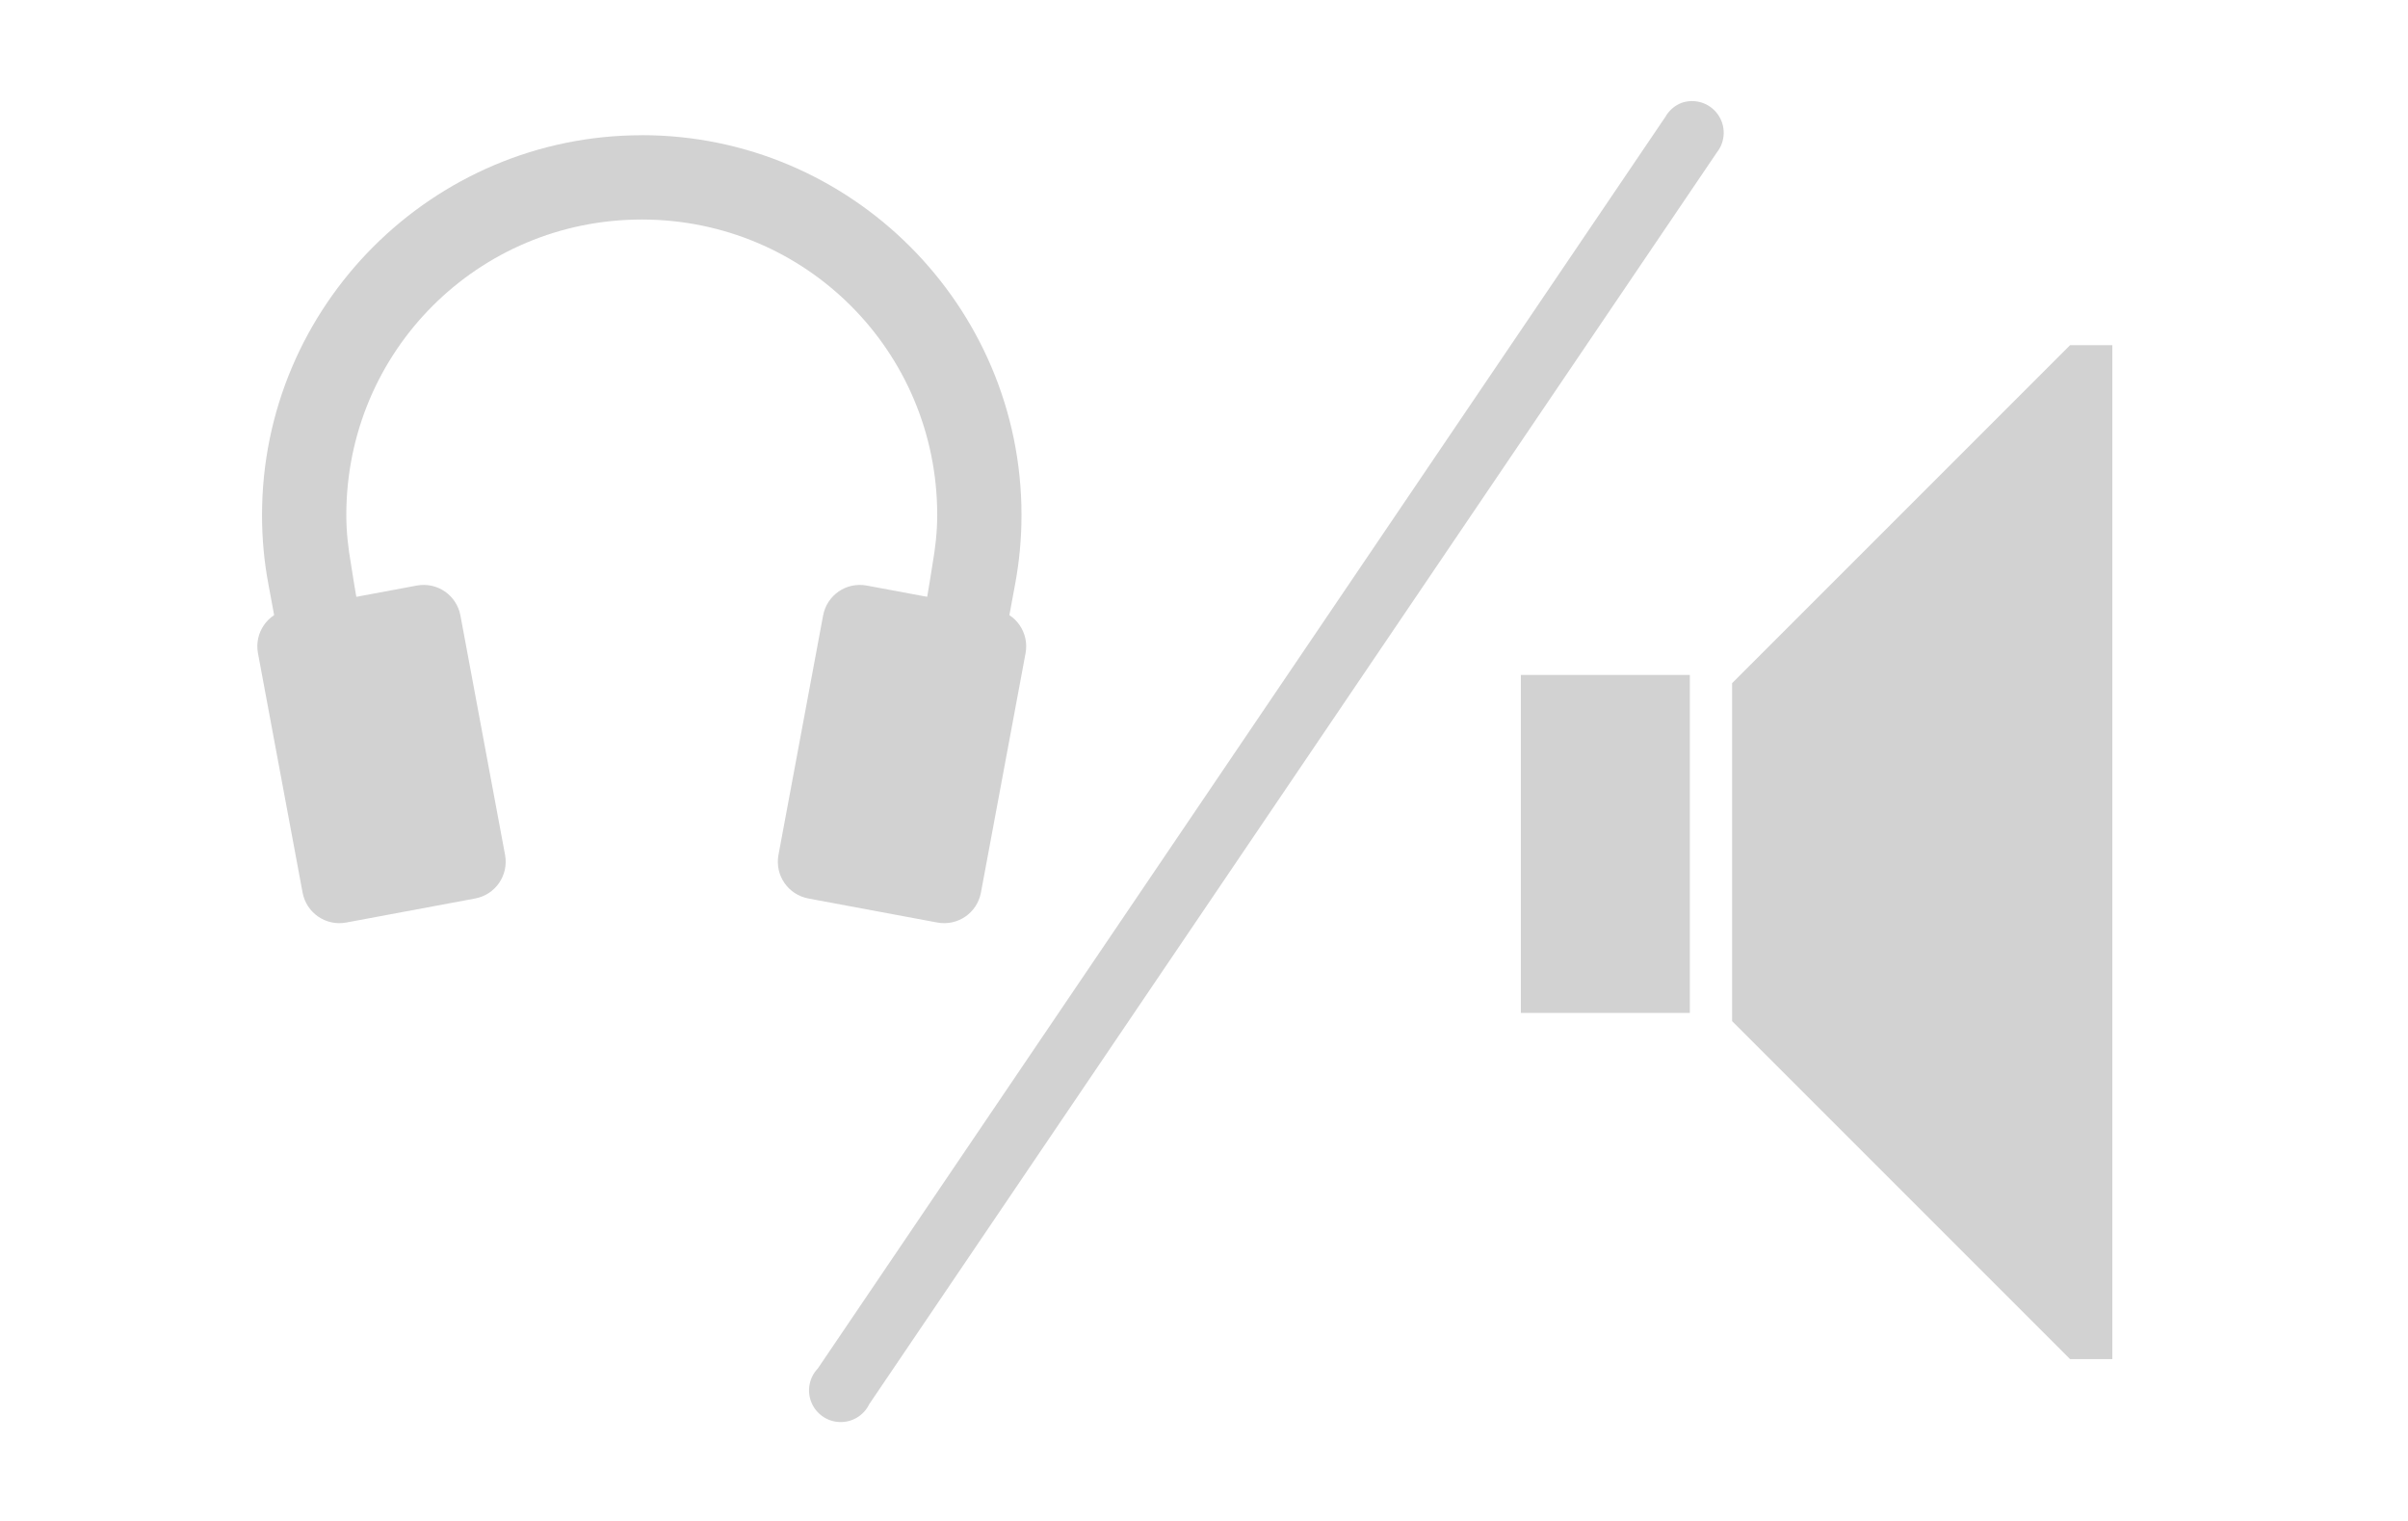
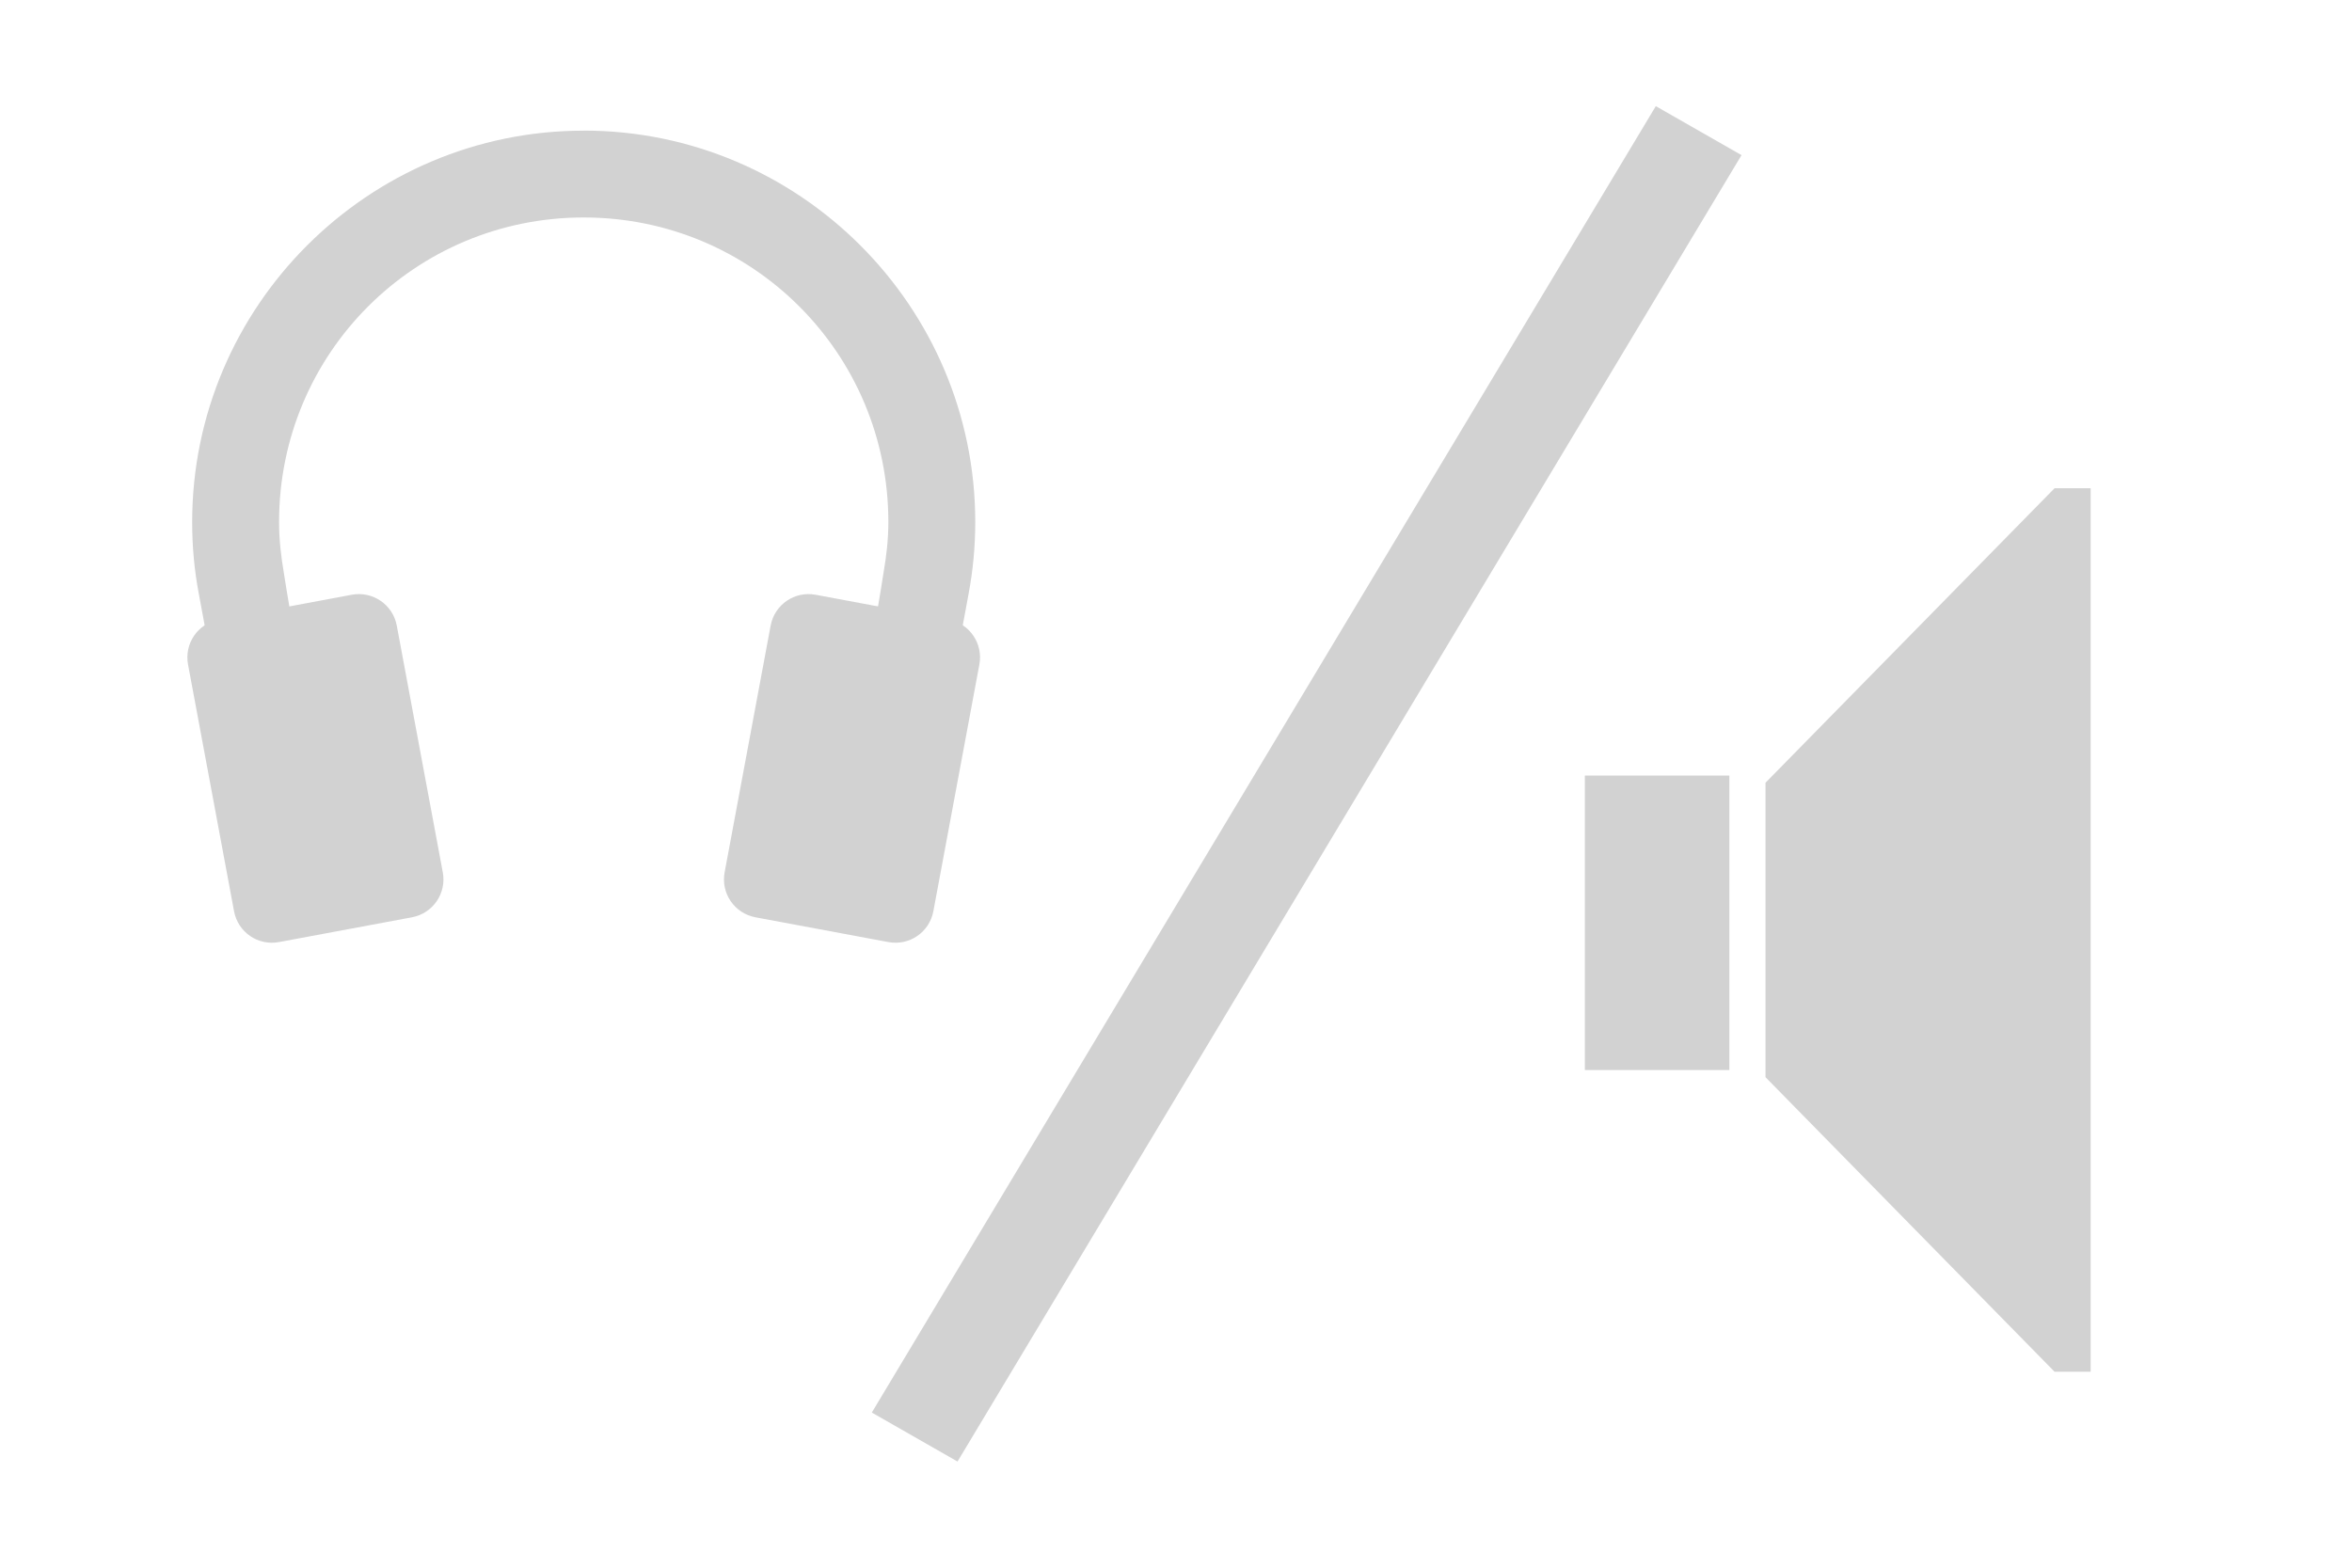
- <svg xmlns="http://www.w3.org/2000/svg" width="38" height="24">
-   <defs>
+ <svg xmlns="http://www.w3.org/2000/svg" version="1.1" width="36" height="24" id="svg11828">
+   <defs id="defs11830">
    <linearGradient id="a">
-       <stop offset="0" stop-color="#002464" />
-       <stop offset=".18" stop-color="#0872e9" />
-       <stop offset=".818" stop-color="#0872e9" />
-       <stop offset="1" stop-color="#002f64" />
+       <stop id="stop11833" style="stop-color:#002464;stop-opacity:1" offset="0" />
+       <stop id="stop11835" style="stop-color:#0872e9;stop-opacity:1" offset="0.18" />
+       <stop id="stop11837" style="stop-color:#0872e9;stop-opacity:1" offset="0.818" />
+       <stop id="stop11839" style="stop-color:#002f64;stop-opacity:1" offset="1" />
    </linearGradient>
    <linearGradient id="b">
-       <stop offset="0" stop-color="#002464" />
-       <stop offset=".18" stop-color="#0872e9" />
-       <stop offset=".818" stop-color="#0872e9" />
-       <stop offset="1" stop-color="#002f64" />
+       <stop id="stop11842" style="stop-color:#002464;stop-opacity:1" offset="0" />
+       <stop id="stop11844" style="stop-color:#0872e9;stop-opacity:1" offset="0.18" />
+       <stop id="stop11846" style="stop-color:#0872e9;stop-opacity:1" offset="0.818" />
+       <stop id="stop11848" style="stop-color:#002f64;stop-opacity:1" offset="1" />
    </linearGradient>
    <linearGradient id="c">
-       <stop offset="0" stop-color="#002464" />
-       <stop offset=".18" stop-color="#0872e9" />
-       <stop offset=".818" stop-color="#0872e9" />
-       <stop offset="1" stop-color="#002f64" />
+       <stop id="stop11851" style="stop-color:#002464;stop-opacity:1" offset="0" />
+       <stop id="stop11853" style="stop-color:#0872e9;stop-opacity:1" offset="0.18" />
+       <stop id="stop11855" style="stop-color:#0872e9;stop-opacity:1" offset="0.818" />
+       <stop id="stop11857" style="stop-color:#002f64;stop-opacity:1" offset="1" />
    </linearGradient>
  </defs>
-   <g fill="#d2d2d2">
-     <path d="M32.667 5.447l-5.333 5.333v5.333l5.333 5.333h.667V5.447h-.667zM24 10.65h2.667v5.333h-2.667zM4.544 9.619l2.033-.379c.322-.06.629.151.689.473l.704 3.776c.06.322-.151.629-.473.689l-2.033.379c-.322.06-.629-.151-.689-.473l-.704-3.776c-.06-.322.151-.629.473-.689z" />
-     <path d="M10.128 2.134c-3.302 0-5.993 2.69-5.993 5.993 0 .378.034.741.102 1.099.286 1.556.582 3.11.886 4.663l1.302-.249c-.281-1.589-.661-3.278-.886-4.737-.044-.254-.074-.507-.074-.776 0-2.584 2.079-4.663 4.663-4.663S14.79 5.543 14.79 8.126c0 .269-.03.522-.074.776-.225 1.459-.605 3.148-.886 4.737l1.302.249c.305-1.553.601-3.107.886-4.663.067-.358.102-.721.102-1.099 0-3.302-2.69-5.993-5.993-5.993z" style="text-indent:0;text-align:start;line-height:normal;text-transform:none;block-progression:tb;marker:none;-inkscape-font-specification:Sans" font-weight="400" color="#000" overflow="visible" font-family="Sans" />
-     <path d="M15.711 9.619l-2.033-.379c-.322-.06-.629.151-.689.473l-.704 3.776c-.06.322.151.629.473.689l2.033.379c.322.06.629-.151.689-.473l.704-3.776c.06-.322-.151-.629-.473-.689z" />
-     <path style="text-indent:0;text-align:start;line-height:normal;text-transform:none;block-progression:tb;marker:none;-inkscape-font-specification:Sans" d="M26.531 1.625a.5.5 0 0 0-.25.219l-13.375 19.75a.5.5 0 1 0 .812.562l13.375-19.75a.5.5 0 0 0-.562-.781z" font-weight="400" color="#000" overflow="visible" font-family="Sans" />
+   <path d="m 24.258,11.873 h 2.212 v 4.508 h -2.212 z m 7.189,-4.398 -4.424,4.508 v 4.508 L 31.447,21 H 32 V 7.475 h -0.553 z" id="path11885" style="fill:#d2d2d2;fill-opacity:1;stroke:none" />
+   <g transform="translate(-1.193677,-0.1337226)" id="g11891" style="fill:#d2d2d2;fill-opacity:1;stroke:none">
+     <path d="M 4.544,9.619 6.577,9.239 C 6.899,9.179 7.207,9.39 7.267,9.712 L 7.971,13.488 c 0.06,0.322 -0.151,0.629 -0.473,0.689 L 5.465,14.556 C 5.143,14.616 4.836,14.406 4.776,14.084 L 4.072,10.308 C 4.012,9.986 4.222,9.679 4.544,9.619 z" id="path11861" style="fill:#d2d2d2;fill-opacity:1;stroke:none" />
+     <path d="m 10.128,2.134 c -3.302,0 -5.993,2.69 -5.993,5.993 0,0.378 0.034,0.741 0.102,1.099 0.286,1.556 0.582,3.11 0.886,4.663 L 6.425,13.639 C 6.144,12.05 5.764,10.361 5.538,8.902 5.495,8.648 5.465,8.395 5.465,8.126 c 0,-2.584 2.079,-4.663 4.663,-4.663 2.584,0 4.663,2.079 4.663,4.663 0,0.269 -0.03,0.522 -0.074,0.776 -0.225,1.459 -0.605,3.148 -0.886,4.737 l 1.302,0.249 c 0.305,-1.553 0.601,-3.107 0.886,-4.663 0.067,-0.358 0.102,-0.721 0.102,-1.099 0,-3.302 -2.69,-5.993 -5.993,-5.993 z" id="path11863" style="font-weight:400;text-indent:0;text-align:start;line-height:normal;text-transform:none;block-progression:tb;color:#000000;fill:#d2d2d2;fill-opacity:1;stroke:none;marker:none;overflow:visible;font-family:Sans;-inkscape-font-specification:Sans" />
+     <path d="M 15.711,9.619 13.678,9.239 c -0.322,-0.06 -0.629,0.151 -0.689,0.473 l -0.704,3.776 c -0.06,0.322 0.151,0.629 0.473,0.689 l 2.033,0.379 c 0.322,0.06 0.629,-0.151 0.689,-0.473 l 0.704,-3.776 c 0.06,-0.322 -0.151,-0.629 -0.473,-0.689 z" id="path11865" style="fill:#d2d2d2;fill-opacity:1;stroke:none" />
  </g>
+   <path d="M 26.531,1.625" id="path11867" style="font-weight:400;text-indent:0;text-align:start;line-height:normal;text-transform:none;block-progression:tb;color:#000000;fill:#d2d2d2;fill-opacity:1;stroke:none;marker:none;overflow:visible;font-family:Sans;-inkscape-font-specification:Sans" />
+   <path d="m 25.344,1.625 -12,20 1.312,0.75 12,-20 -1.312,-0.75 z" id="path11898" style="font-size:medium;font-style:normal;font-variant:normal;font-weight:normal;font-stretch:normal;text-indent:0;text-align:start;text-decoration:none;line-height:normal;letter-spacing:normal;word-spacing:normal;text-transform:none;direction:ltr;block-progression:tb;writing-mode:lr-tb;text-anchor:start;baseline-shift:baseline;color:#000000;fill:#d2d2d2;fill-opacity:1;fill-rule:nonzero;stroke:none;stroke-width:1.5;marker:none;visibility:visible;display:inline;overflow:visible;enable-background:accumulate;font-family:Sans;-inkscape-font-specification:Sans" />
</svg>
